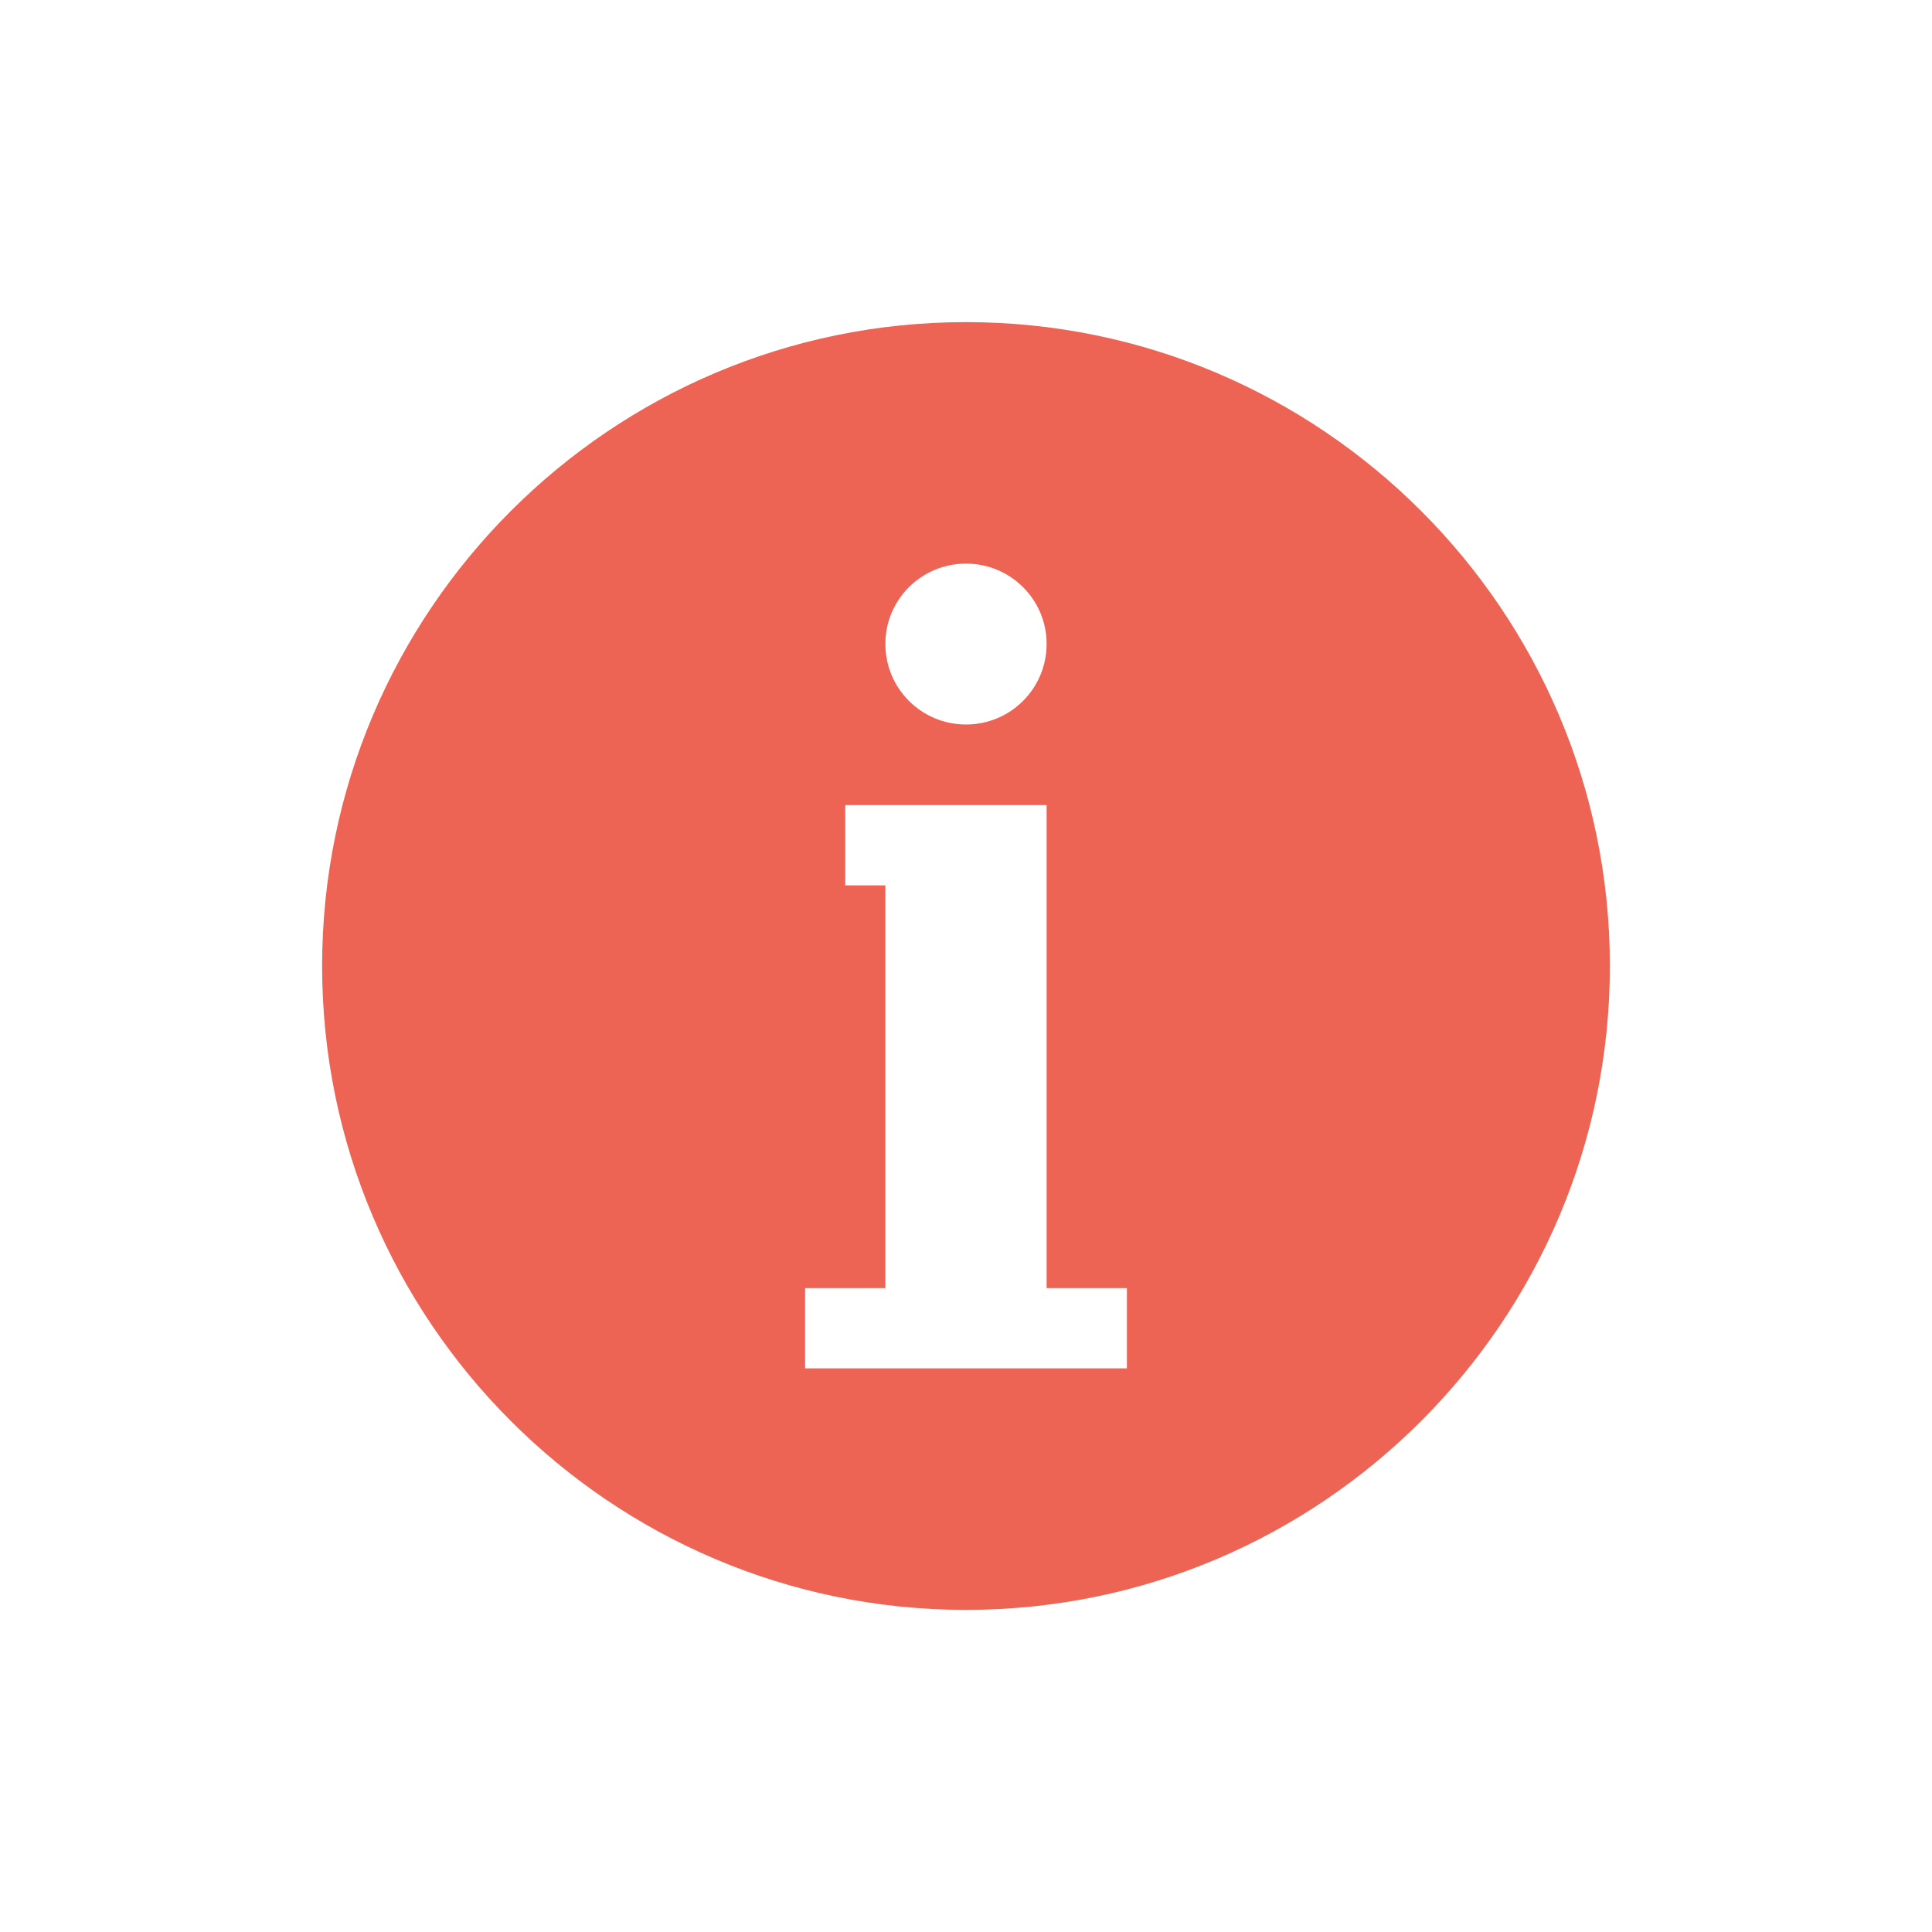
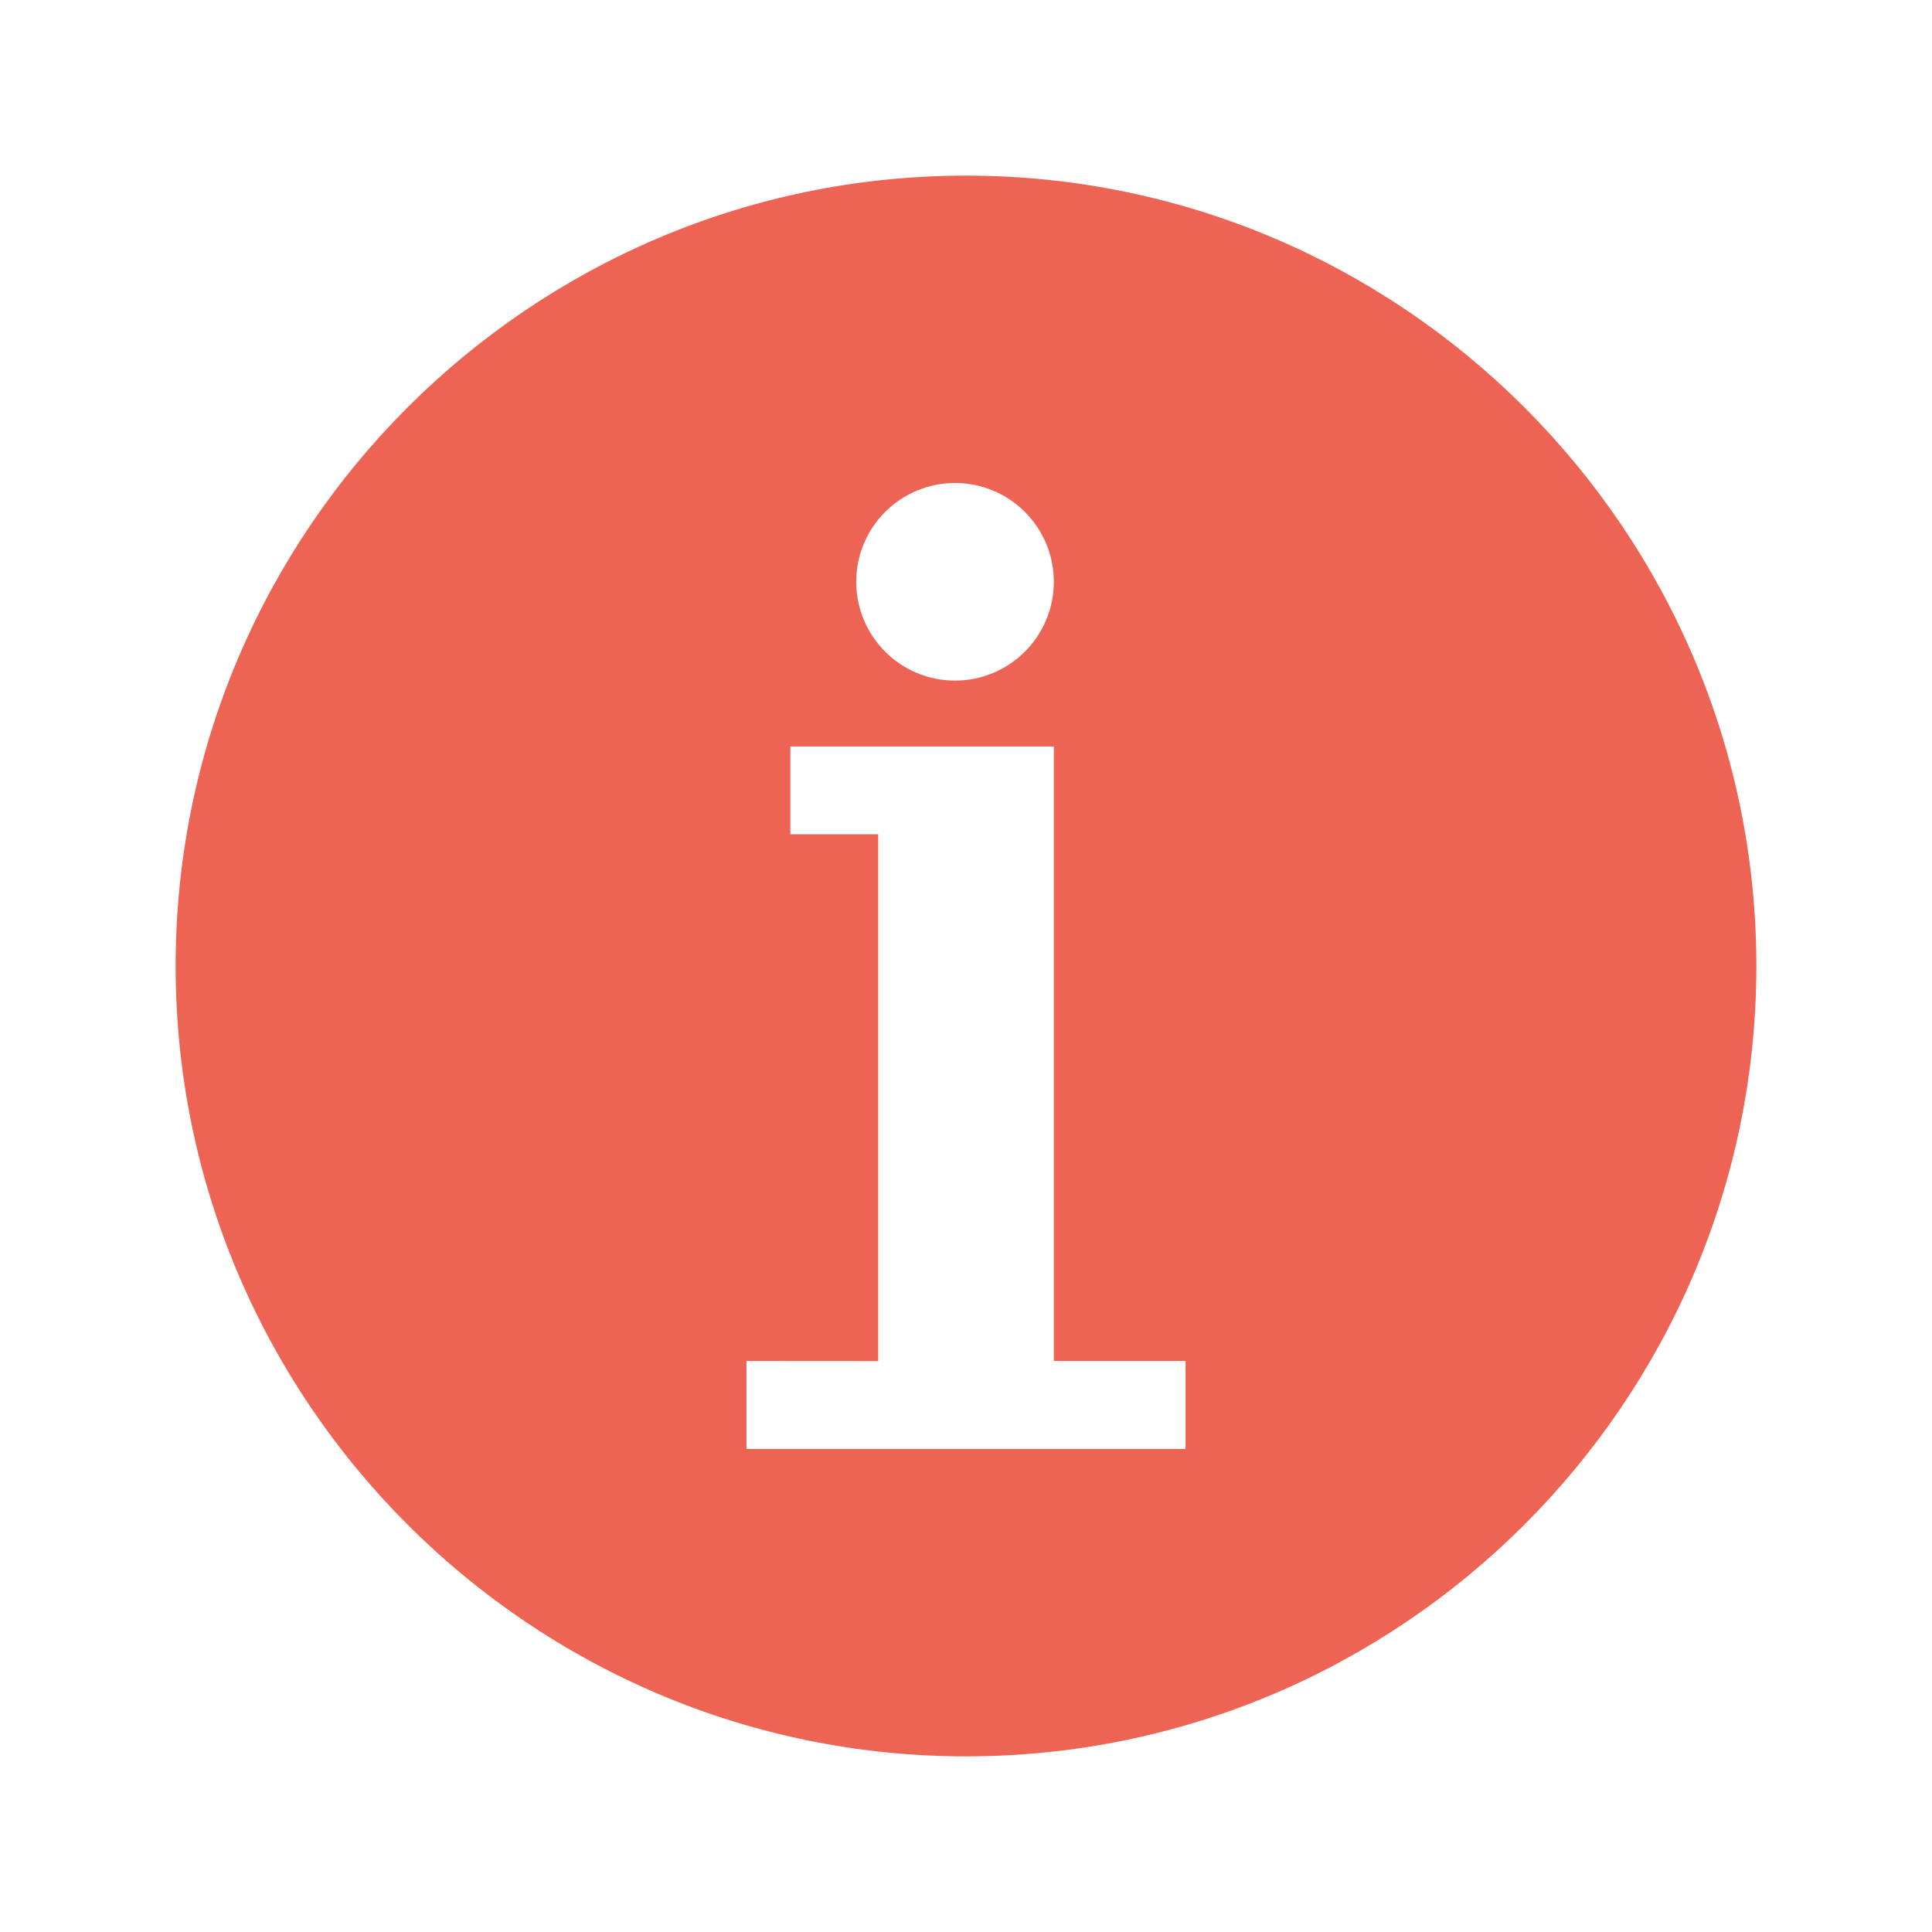
- <svg xmlns="http://www.w3.org/2000/svg" width="22" height="22" viewBox="0 0 22 22">
-   <path style="fill:#ee6454" d="M 11 3.668 C 6.957 3.668 3.668 6.957 3.668 11 C 3.668 15.043 6.957 18.332 11 18.332 C 15.043 18.332 18.332 15.043 18.332 11 C 18.332 6.957 15.043 3.668 11 3.668 Z M 11 6.418 C 11.508 6.418 11.918 6.828 11.918 7.332 C 11.918 7.84 11.508 8.25 11 8.25 C 10.492 8.25 10.082 7.84 10.082 7.332 C 10.082 6.828 10.492 6.418 11 6.418 Z M 9.625 9.168 L 11.918 9.168 L 11.918 14.668 L 12.832 14.668 L 12.832 15.582 L 9.168 15.582 L 9.168 14.668 L 10.082 14.668 L 10.082 10.082 L 9.625 10.082 Z " />
+ <svg xmlns="http://www.w3.org/2000/svg" width="22" height="22" viewBox="0 0 22 22" id="svg2" version="1.1">
+   <defs id="defs8" />
+   <path style="fill:#ee6454" d="m 11,2 c -4.96,0 -9,4.04 -9,9 0,4.96 4.04,9 9,9 4.96,0 9,-4.04 9,-9 C 20,6.04 15.96,2 11,2 Z M 10.875,5.5 A 1.125,1.125 0 0 1 12,6.625 1.125,1.125 0 0 1 10.875,7.75 1.125,1.125 0 0 1 9.75,6.625 1.125,1.125 0 0 1 10.875,5.5 Z M 9,8.5 l 3,0 0,6.998 1.5,0 0,1.002 -5,0 0,-1.002 1.5,10e-4 L 10,9.5 l -1,0 0,-1 z" id="path4" />
</svg>
